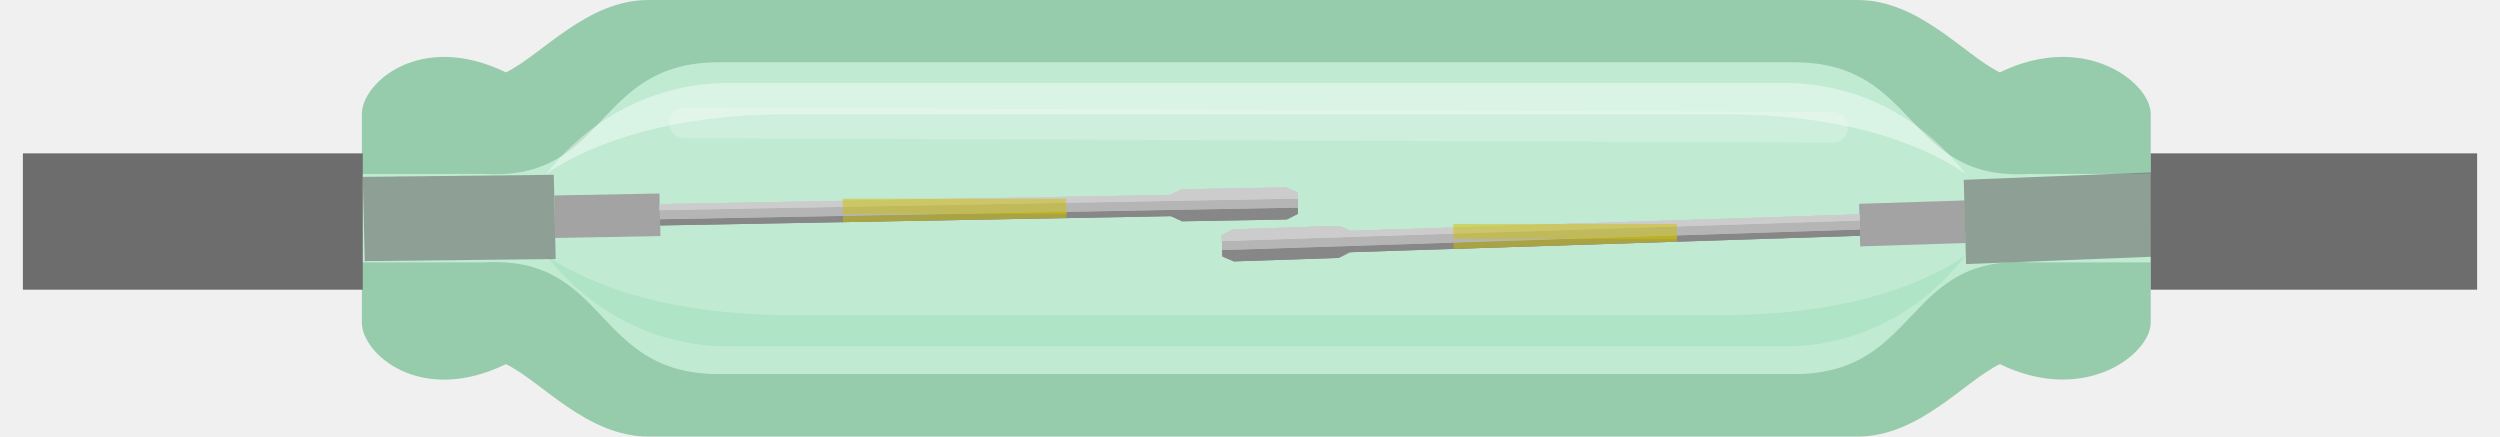
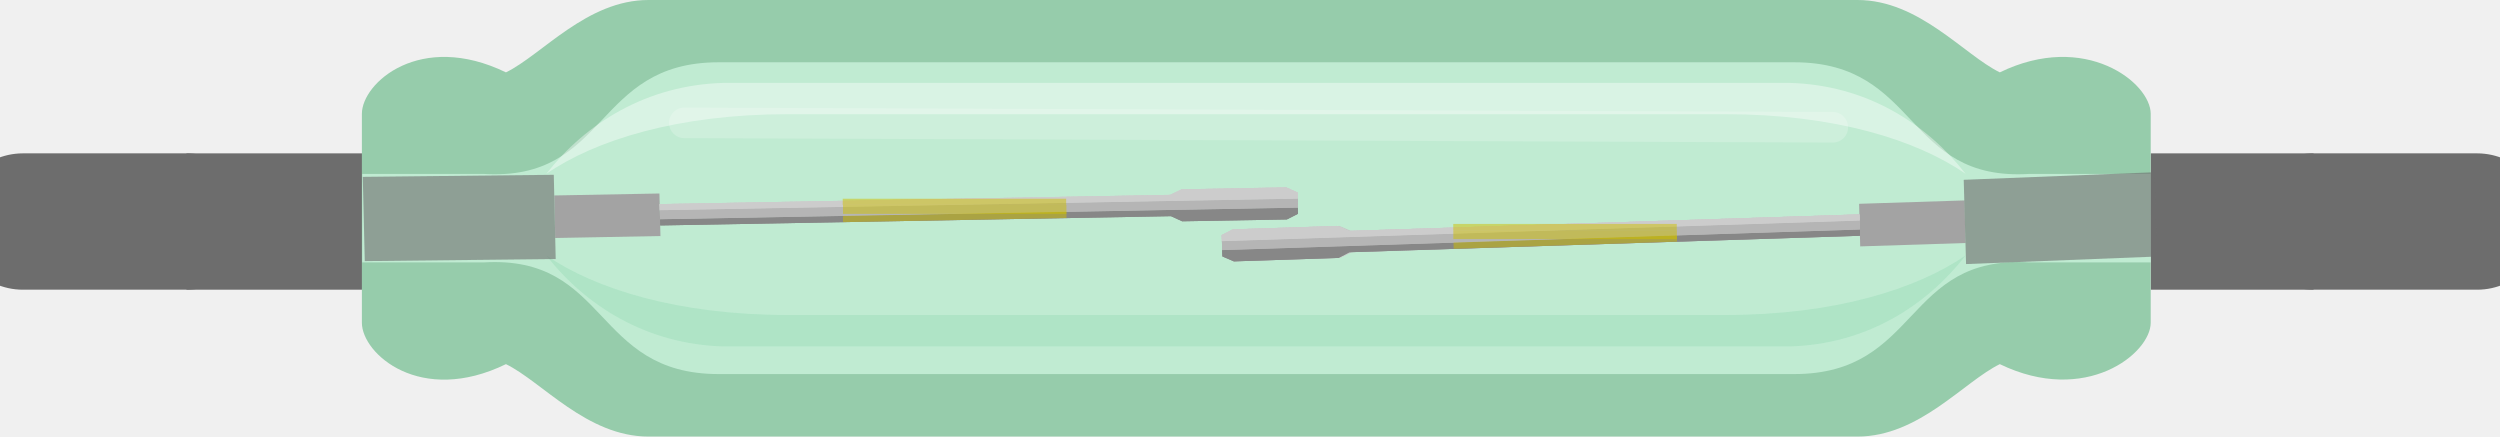
<svg xmlns="http://www.w3.org/2000/svg" version="1.1" baseProfile="basic" id="Layer_1" x="0px" y="0px" width="0.63in" height="0.11in" viewBox="0 0 45.002 8.004" xml:space="preserve">
-   <rect id="connector0pin" x="0" y="2.937" fill="none" width="4.358" height="2.129" />
-   <rect id="connector1pin" x="40.642" y="2.936" fill="none" width="4.36" height="2.13" />
-   <rect id="connector0terminal" x="0" y="2.937" fill="none" width="0.4" height="2.129" />
-   <rect id="connector1terminal" x="44.601" y="2.937" fill="none" width="0.396" height="2.129" />
  <g id="breadboard">
+     <rect id="connector0pin" x="0" y="2.937" fill="none" width="4.358" height="2.129" />
+     <rect id="connector1pin" x="40.642" y="2.936" fill="none" width="4.36" height="2.13" />
+     <rect id="connector0terminal" x="0" y="2.937" fill="none" width="0.4" height="2.129" />
+     <rect id="connector1terminal" x="44.601" y="2.937" fill="none" width="0.396" height="2.129" />
+     <line id="connector0leg" stroke-linecap="round" x1="0" y1="4.062" x2="3" y2="4.062" stroke="#6D6D6D" fill="none" stroke-width="2.5" />
+     <line id="connector1leg" stroke-linecap="round" x1="45.002" y1="4.062" x2="42.002" y2="4.062" stroke="#6D6D6D" fill="none" stroke-width="2.5" />
+     <line fill="none" stroke="#6D6D6D" stroke-width="2.5" x1="6.232" y1="4.062" x2="3" y2="4.062" />
+     <line fill="none" stroke="#6D6D6D" stroke-width="2.5" x1="42.002" y1="4.062" x2="39.017" y2="4.062" />
    <g>
      <path fill="#96CCAB" d="M39.017,5.917c0,0.567-1.195,1.521-2.767,0.76c-0.66,0.322-1.479,1.328-2.61,1.328H11.471    c-1.13,0-1.953-1.006-2.613-1.328C7.291,7.44,6.216,6.489,6.216,5.917v-3.83c0-0.57,1.074-1.521,2.642-0.76    C9.519,1.004,10.34,0,11.471,0H33.64c1.131,0,1.95,1.004,2.61,1.327c1.565-0.761,2.767,0.19,2.767,0.76V5.917z" />
    </g>
    <g opacity="0.6">
      <path fill="#DCFFED" d="M39.017,4.812h-2.224c-2.304-0.142-2.004,2.047-4.312,2.047H12.756c-2.306,0-2.007-2.188-4.313-2.047    h-2.22V3.189h2.221c2.306,0.143,2.007-2.047,4.313-2.047H32.48c2.309,0,2.009,2.189,4.312,2.047h2.223L39.017,4.812L39.017,4.812z    " />
    </g>
    <g>
      <g>
        <polygon fill="#C6C6C6" points="33.871,4.317 33.856,3.925 24.351,4.233 24.351,4.233 24.14,4.143 22.19,4.205 21.982,4.31      21.995,4.702 22.208,4.792 24.154,4.729 24.362,4.625 24.362,4.625    " />
      </g>
    </g>
    <g opacity="0.2">
      <path fill="#67C996" d="M32.394,6.352c1.409-0.039,2.504-0.74,3.229-1.668c-0.896,0.615-2.396,1.092-4.4,1.092H14.019    c-2.007,0-3.524-0.477-4.421-1.092c0.726,0.928,1.84,1.629,3.249,1.668H32.394z" />
    </g>
    <g opacity="0.4">
      <path fill="#FFFFFF" d="M32.394,1.52c1.409,0.039,2.504,0.739,3.229,1.667c-0.896-0.618-2.396-1.093-4.4-1.093H14.019    c-2.007,0-3.524,0.475-4.421,1.093c0.726-0.928,1.84-1.628,3.249-1.667H32.394z" />
    </g>
    <g opacity="0.5">
      <path opacity="0.4" fill="#FFFFFF" d="M33.187,2.614L33.187,2.614l-21.06-0.081c-0.155,0-0.28-0.126-0.279-0.281    c0-0.154,0.126-0.279,0.28-0.279c0,0,0,0,0.001,0l21.06,0.08c0.153,0,0.278,0.126,0.278,0.281    C33.469,2.489,33.344,2.614,33.187,2.614L33.187,2.614z" />
    </g>
-     <line fill="none" stroke="#6D6D6D" stroke-width="2.5" x1="6.232" y1="4.062" x2="0" y2="4.062" />
-     <line fill="none" stroke="#6D6D6D" stroke-width="2.5" x1="45.002" y1="4.062" x2="39.017" y2="4.062" />
    <g>
      <g>
        <g>
          <g>
            <polygon fill="#A3A3A3" points="35.601,3.675 33.67,3.737 33.69,4.518 35.621,4.456      " />
          </g>
        </g>
        <g opacity="0.6">
          <g>
            <polygon fill="#6D6D6D" points="39.088,3.158 35.588,3.297 35.631,4.842 39.129,4.704      " />
          </g>
        </g>
        <g>
          <rect x="21.985" y="4.233" transform="matrix(0.9995 -0.0323 0.0323 0.9995 -0.1248 0.9014)" fill="#B5B5B5" width="11.7" height="0.164" />
          <polygon fill="#878787" points="22.205,4.793 24.123,4.729 24.323,4.625 33.685,4.323 33.685,4.209 21.99,4.586 21.995,4.702           " />
          <polygon fill="#CCCCCC" points="33.676,3.931 24.313,4.234 24.313,4.234 24.103,4.143 22.187,4.205 21.982,4.31 21.985,4.422       33.68,4.044     " />
        </g>
        <g>
          <rect x="21.985" y="4.233" transform="matrix(0.9995 -0.0323 0.0323 0.9995 -0.1248 0.9014)" fill="#B5B5B5" width="11.7" height="0.164" />
          <polygon fill="#878787" points="22.205,4.793 24.123,4.729 24.323,4.625 33.685,4.323 33.685,4.209 21.99,4.586 21.995,4.702           " />
          <polygon fill="#CCCCCC" points="33.676,3.931 24.313,4.234 24.313,4.234 24.103,4.143 22.187,4.205 21.982,4.31 21.985,4.422       33.68,4.044     " />
        </g>
        <g>
          <rect x="21.985" y="4.233" transform="matrix(0.9995 -0.0323 0.0323 0.9995 -0.1248 0.9014)" fill="#B5B5B5" width="11.7" height="0.164" />
          <polygon fill="#CCCCCC" points="33.676,3.931 24.313,4.234 24.313,4.234 24.103,4.143 22.187,4.205 21.982,4.31 21.985,4.422       33.68,4.044     " />
        </g>
      </g>
      <g>
        <polygon fill="#C4BF2A" points="26.226,4.172 30.322,4.04 30.322,4.04    " />
        <g>
          <rect x="26.229" y="4.219" opacity="0.5" fill="#CEBF00" width="4.099" height="0.165" />
          <rect x="26.233" y="4.383" transform="matrix(-0.9995 0.0318 -0.0318 -0.9995 56.6914 7.9778)" opacity="0.5" fill="#CEBF00" width="4.098" height="0.114" />
          <rect x="26.228" y="4.106" opacity="0.5" fill="#CEBF00" width="4.098" height="0.112" />
        </g>
      </g>
    </g>
    <g>
      <g>
        <g>
          <g>
            <polygon fill="#A3A3A3" points="9.745,3.584 11.672,3.548 11.691,4.328 9.761,4.364      " />
          </g>
        </g>
        <g opacity="0.6">
          <g>
            <polygon fill="#6D6D6D" points="6.232,3.243 9.735,3.205 9.77,4.75 6.269,4.788      " />
          </g>
        </g>
        <g>
          <rect x="11.681" y="3.749" transform="matrix(-0.9998 0.0182 -0.0182 -0.9998 35.1274 7.3429)" fill="#B5B5B5" width="11.698" height="0.165" />
          <polygon fill="#878787" points="23.177,4.024 21.258,4.058 21.052,3.964 11.687,4.134 11.684,4.021 23.378,3.807 23.38,3.921           " />
          <polygon fill="#CCCCCC" points="11.676,3.742 21.041,3.573 21.041,3.572 21.248,3.471 23.167,3.436 23.376,3.53 23.378,3.642       11.679,3.854     " />
        </g>
        <g>
          <rect x="11.681" y="3.749" transform="matrix(-0.9998 0.0182 -0.0182 -0.9998 35.1274 7.3429)" fill="#B5B5B5" width="11.698" height="0.165" />
          <polygon fill="#878787" points="23.177,4.024 21.258,4.058 21.052,3.964 11.687,4.134 11.684,4.021 23.378,3.807 23.38,3.921           " />
          <polygon fill="#CCCCCC" points="11.676,3.742 21.041,3.573 21.041,3.572 21.248,3.471 23.167,3.436 23.376,3.53 23.378,3.642       11.679,3.854     " />
        </g>
        <g>
          <rect x="11.681" y="3.749" transform="matrix(-0.9998 0.0182 -0.0182 -0.9998 35.1274 7.3429)" fill="#B5B5B5" width="11.698" height="0.165" />
          <polygon fill="#CCCCCC" points="11.676,3.742 21.041,3.573 21.041,3.572 21.248,3.471 23.167,3.436 23.376,3.53 23.378,3.642       11.679,3.854     " />
        </g>
      </g>
      <g>
        <polygon fill="#C4BF2A" points="19.129,3.606 15.033,3.681 15.033,3.681    " />
        <g>
          <rect x="15.038" y="3.757" opacity="0.5" fill="#CEBF00" width="4.097" height="0.165" />
          <rect x="15.038" y="3.921" transform="matrix(0.9998 -0.0187 0.0187 0.9998 -0.0714 0.3203)" opacity="0.5" fill="#CEBF00" width="4.098" height="0.114" />
          <rect x="15.033" y="3.644" opacity="0.5" fill="#CEBF00" width="4.097" height="0.113" />
        </g>
      </g>
    </g>
  </g>
</svg>
